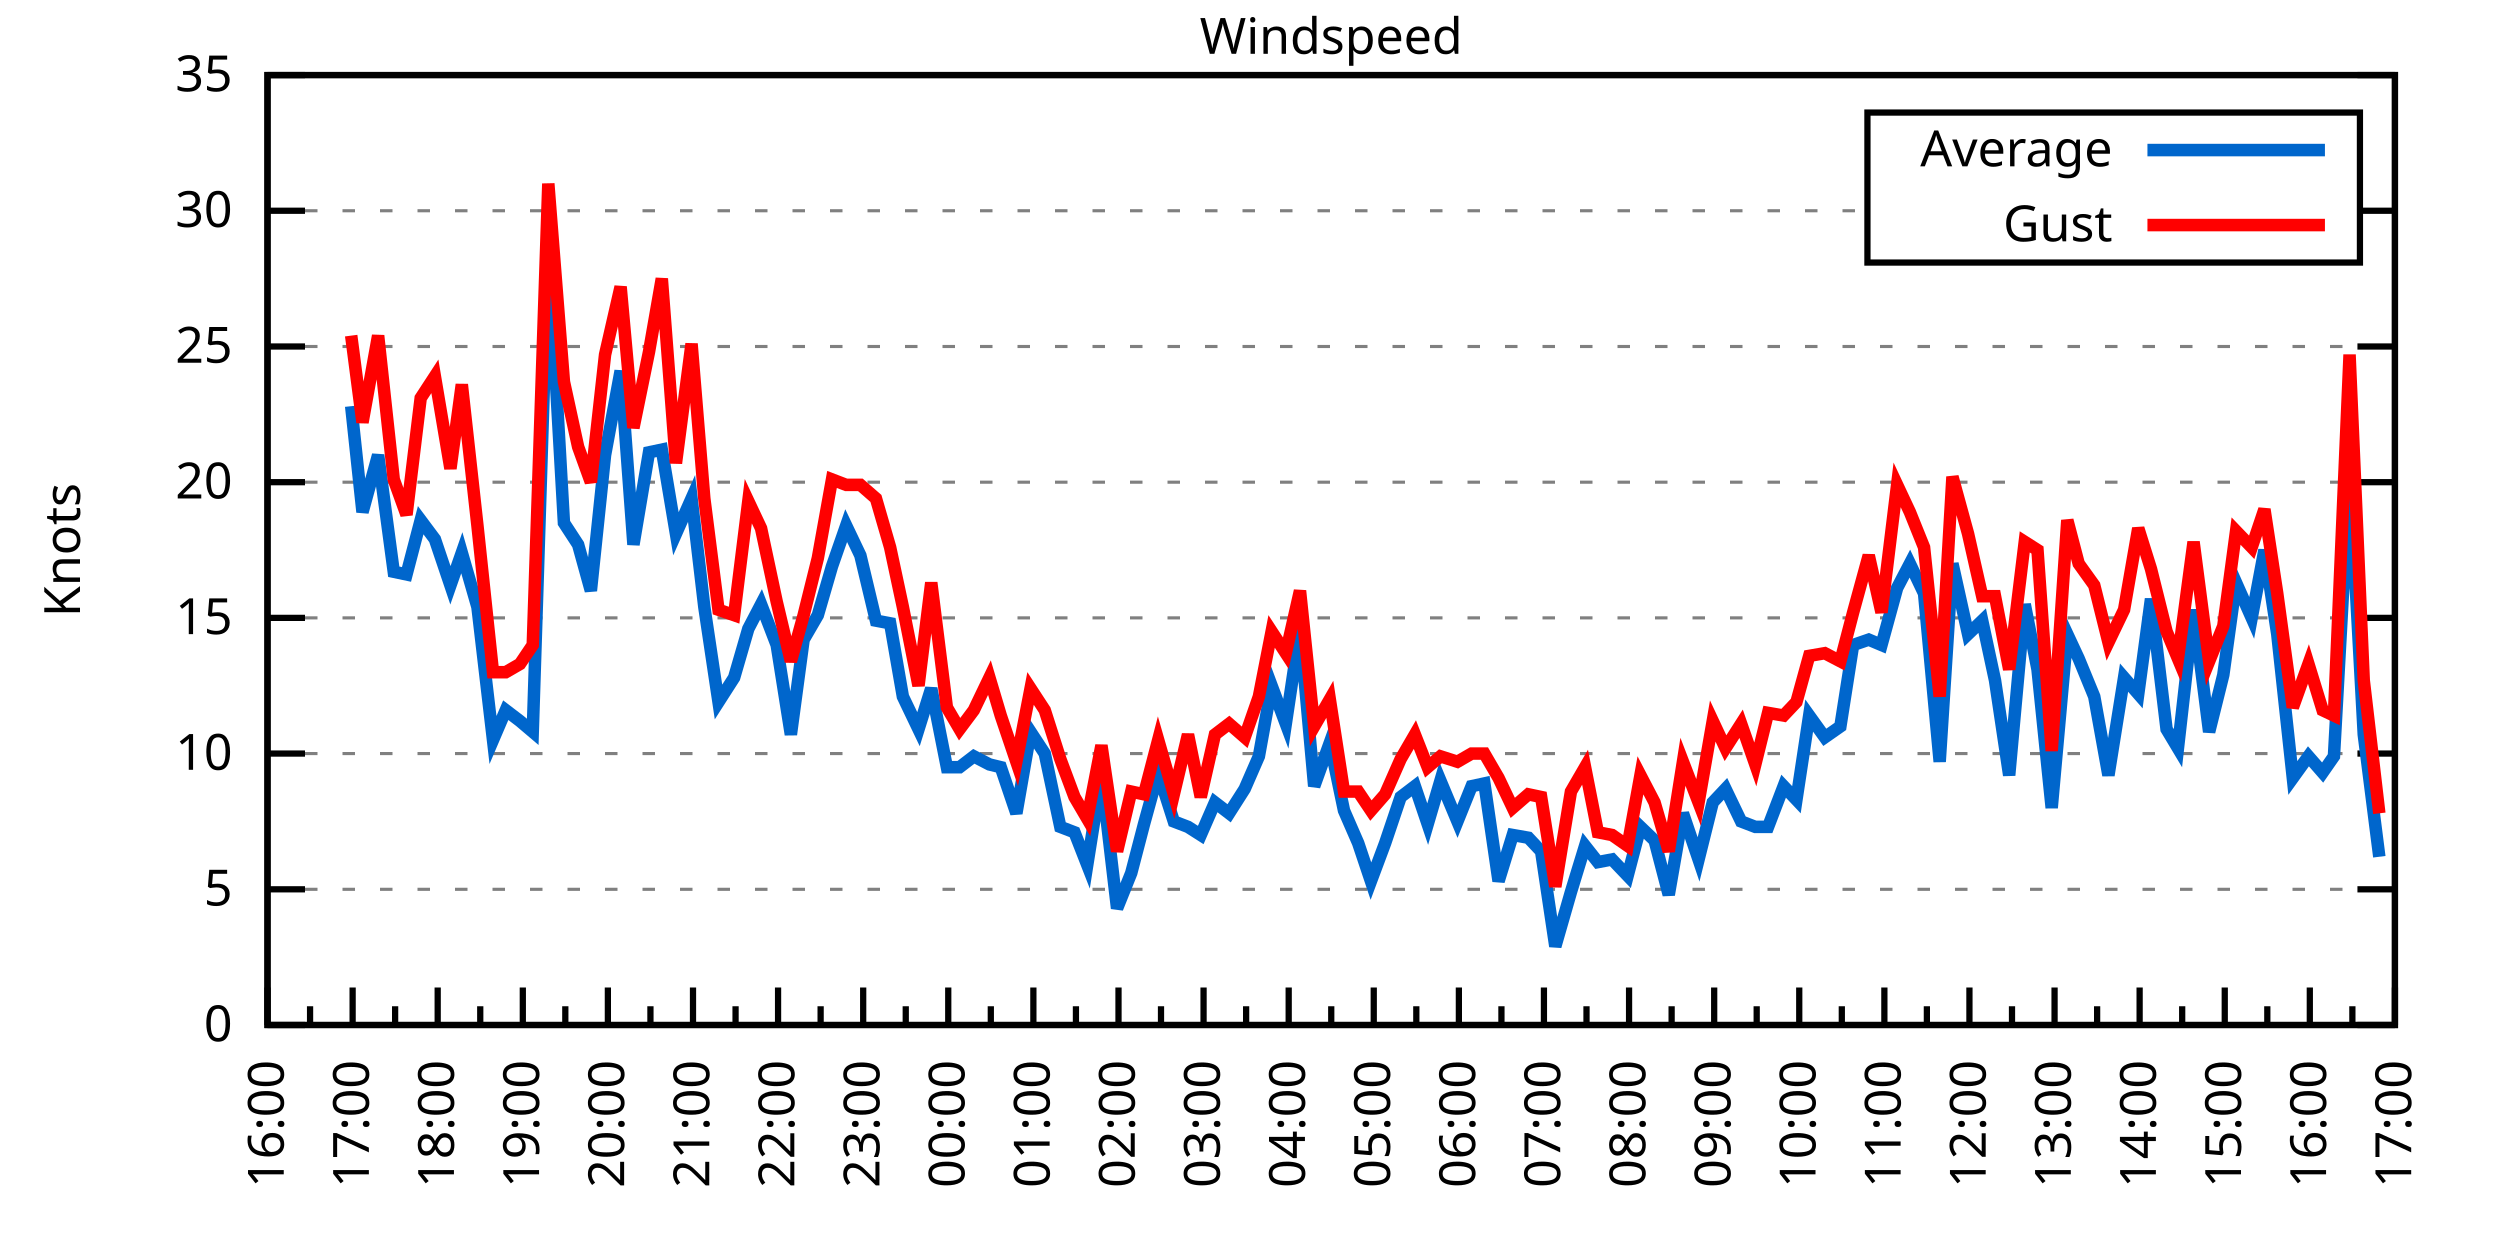
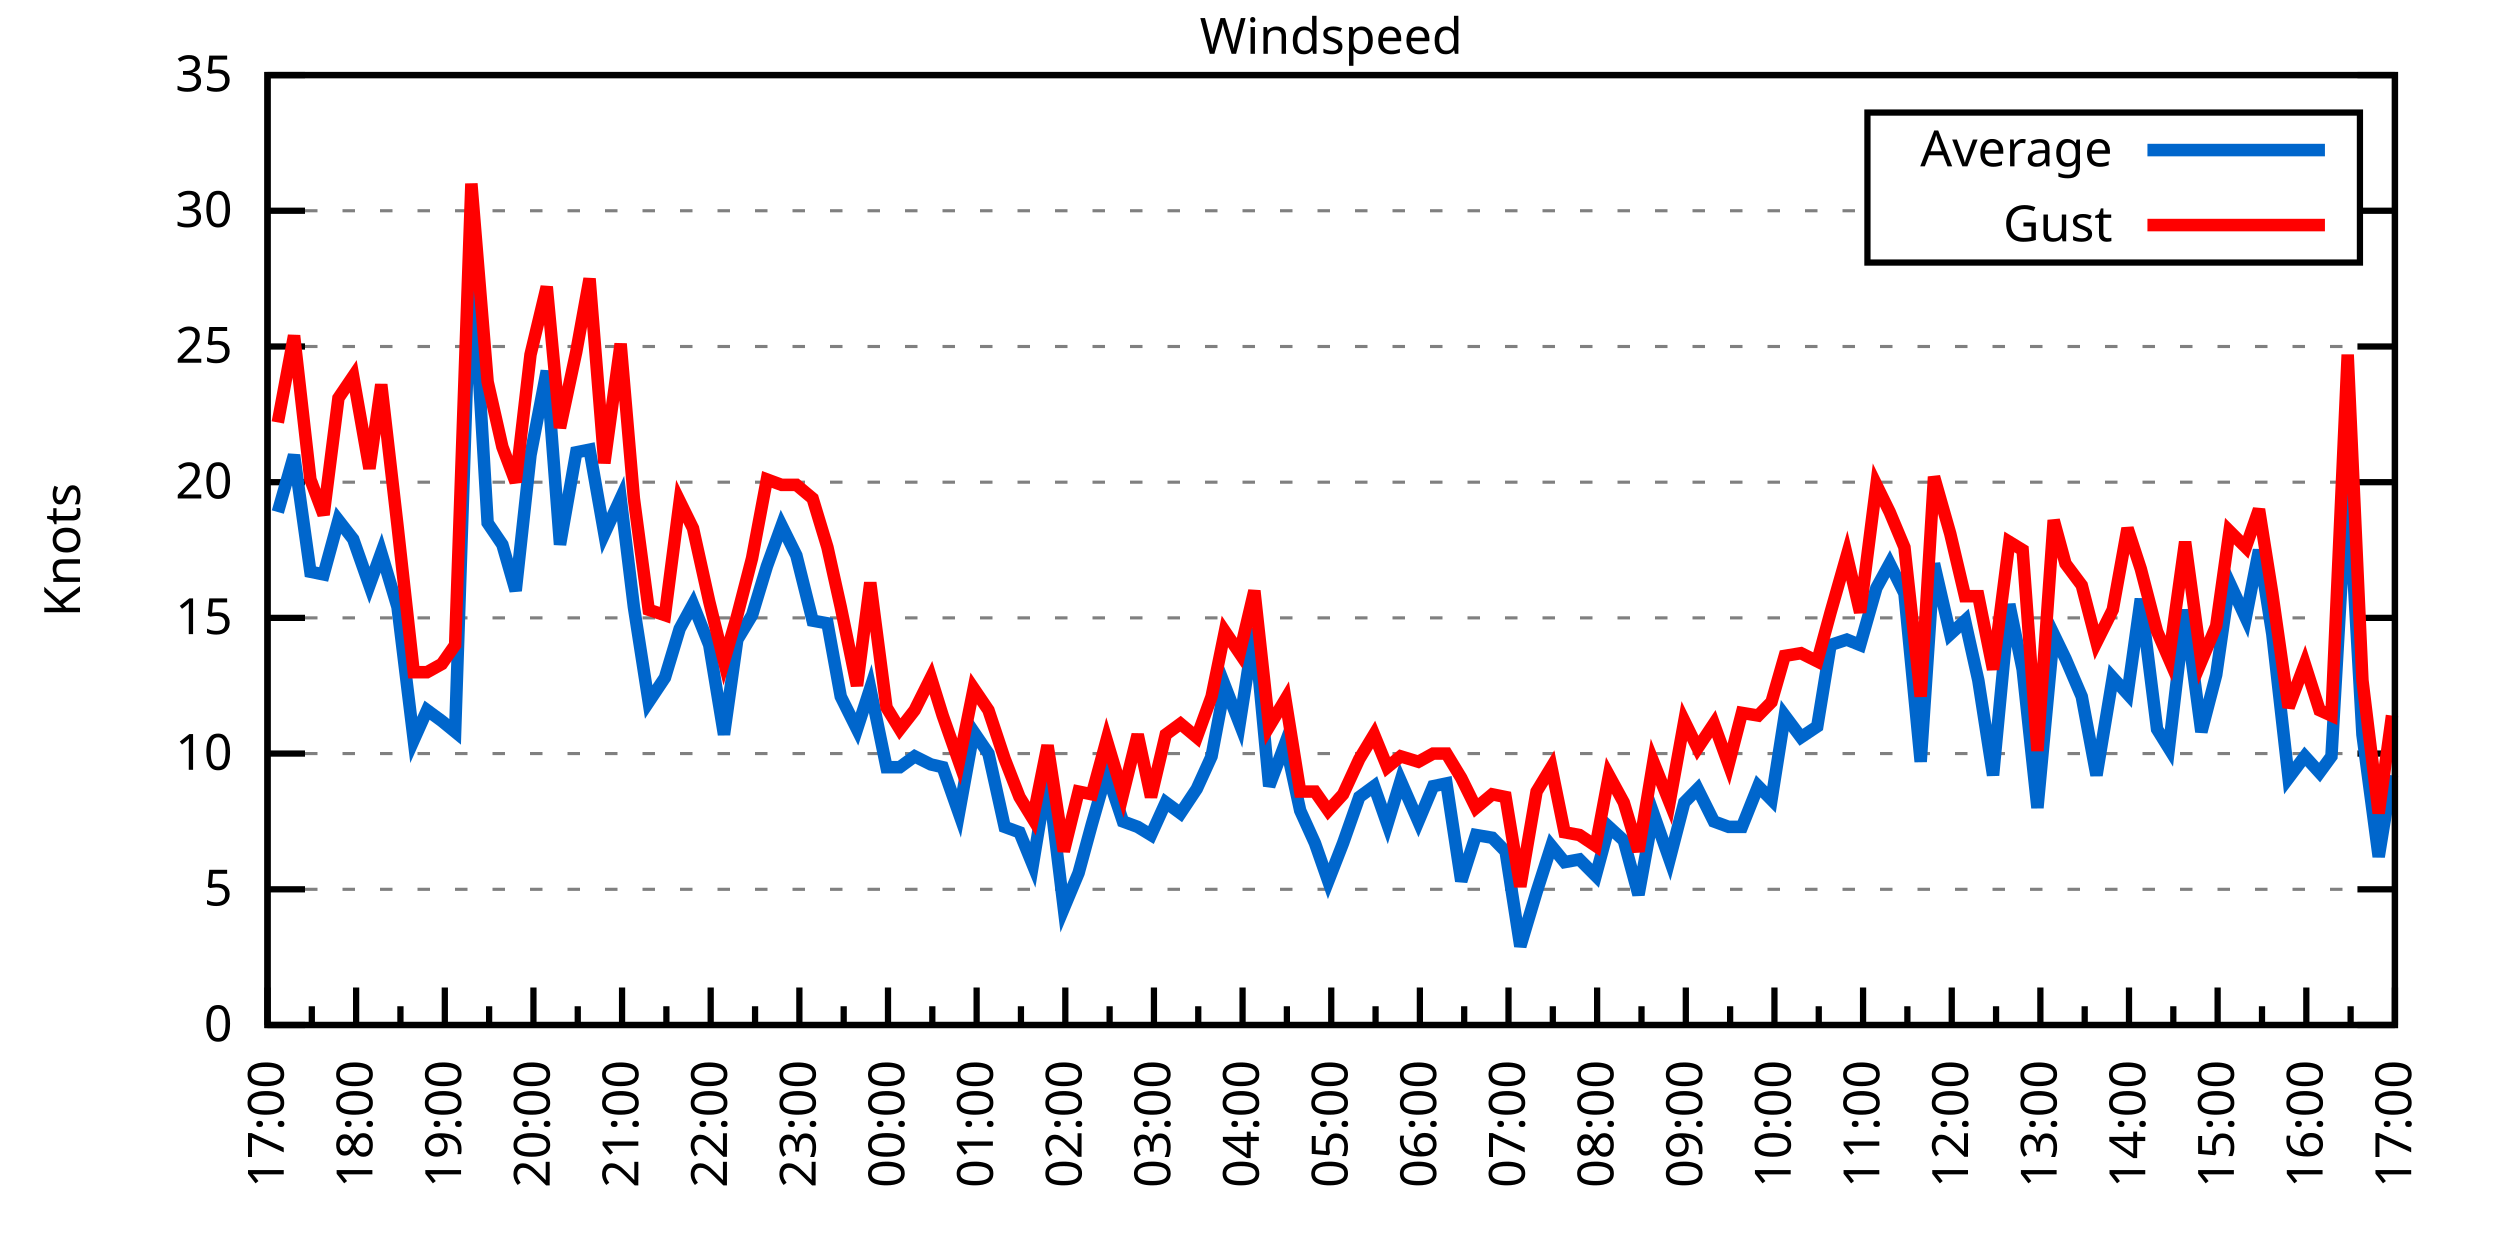
<svg xmlns="http://www.w3.org/2000/svg" xmlns:xlink="http://www.w3.org/1999/xlink" width="400" height="200" viewBox="0 0 400 200">
  <g id="gnuplot_canvas">
    <rect x="0" y="0" width="400" height="200" fill="none" />
    <defs>
      <circle id="gpDot" r="0.5" stroke-width="0.5" stroke="currentColor" />
      <path id="gpPt0" stroke-width="0.333" stroke="currentColor" d="M-1,0 h2 M0,-1 v2" />
      <path id="gpPt1" stroke-width="0.333" stroke="currentColor" d="M-1,-1 L1,1 M1,-1 L-1,1" />
      <path id="gpPt2" stroke-width="0.333" stroke="currentColor" d="M-1,0 L1,0 M0,-1 L0,1 M-1,-1 L1,1 M-1,1 L1,-1" />
      <rect id="gpPt3" stroke-width="0.333" stroke="currentColor" x="-1" y="-1" width="2" height="2" />
      <rect id="gpPt4" stroke-width="0.333" stroke="currentColor" fill="currentColor" x="-1" y="-1" width="2" height="2" />
      <circle id="gpPt5" stroke-width="0.333" stroke="currentColor" cx="0" cy="0" r="1" />
      <use xlink:href="#gpPt5" id="gpPt6" fill="currentColor" stroke="none" />
      <path id="gpPt7" stroke-width="0.333" stroke="currentColor" d="M0,-1.33 L-1.33,0.67 L1.33,0.67 z" />
      <use xlink:href="#gpPt7" id="gpPt8" fill="currentColor" stroke="none" />
      <use xlink:href="#gpPt7" id="gpPt9" stroke="currentColor" transform="rotate(180)" />
      <use xlink:href="#gpPt9" id="gpPt10" fill="currentColor" stroke="none" />
      <use xlink:href="#gpPt3" id="gpPt11" stroke="currentColor" transform="rotate(45)" />
      <use xlink:href="#gpPt11" id="gpPt12" fill="currentColor" stroke="none" />
      <path id="gpPt13" stroke-width="0.333" stroke="currentColor" d="M0,1.330 L1.265,0.411 L0.782,-1.067 L-0.782,-1.076 L-1.265,0.411 z" />
      <use xlink:href="#gpPt13" id="gpPt14" fill="currentColor" stroke="none" />
      <filter id="textbox" filterUnits="objectBoundingBox" x="0" y="0" height="1" width="1">
        <feFlood flood-color="white" flood-opacity="1" result="bgnd" />
        <feComposite in="SourceGraphic" in2="bgnd" operator="atop" />
      </filter>
      <filter id="greybox" filterUnits="objectBoundingBox" x="0" y="0" height="1" width="1">
        <feFlood flood-color="lightgrey" flood-opacity="1" result="grey" />
        <feComposite in="SourceGraphic" in2="grey" operator="atop" />
      </filter>
    </defs>
    <g fill="none" color="white" stroke="currentColor" stroke-width="1.00" stroke-linecap="butt" stroke-linejoin="miter">
</g>
    <g fill="none" color="black" stroke="currentColor" stroke-width="1.00" stroke-linecap="butt" stroke-linejoin="miter">
      <g stroke="none" shape-rendering="crispEdges">
        <polygon fill="rgb(255, 255, 255)" points="42.80,164.00 383.18,164.00 383.18,12.02 42.80,12.02 " />
      </g>
    </g>
    <g fill="none" color="black" stroke="currentColor" stroke-width="1.00" stroke-linecap="butt" stroke-linejoin="miter">
</g>
    <g fill="none" color="black" stroke="black" stroke-width="0.50" stroke-linecap="butt" stroke-linejoin="miter">
</g>
    <g fill="none" color="gray" stroke="currentColor" stroke-width="0.50" stroke-linecap="butt" stroke-linejoin="miter">
      <path stroke="gray" stroke-dasharray="2,4" class="gridline" d="M42.80,164.00 L383.19,164.00  " />
    </g>
    <g fill="none" color="gray" stroke="gray" stroke-width="1.00" stroke-linecap="butt" stroke-linejoin="miter">
</g>
    <g fill="none" color="black" stroke="currentColor" stroke-width="1.00" stroke-linecap="butt" stroke-linejoin="miter">
      <path stroke="black" d="M42.80,164.00 L48.80,164.00 M383.19,164.00 L377.19,164.00  " />
      <g transform="translate(37.20,166.60)" stroke="none" fill="black" font-family="Sans" font-size="8.00" text-anchor="end">
        <text>
          <tspan font-family="Sans"> 0</tspan>
        </text>
      </g>
    </g>
    <g fill="none" color="black" stroke="currentColor" stroke-width="1.00" stroke-linecap="butt" stroke-linejoin="miter">
</g>
    <g fill="none" color="black" stroke="black" stroke-width="0.50" stroke-linecap="butt" stroke-linejoin="miter">
</g>
    <g fill="none" color="gray" stroke="currentColor" stroke-width="0.50" stroke-linecap="butt" stroke-linejoin="miter">
      <path stroke="gray" stroke-dasharray="2,4" class="gridline" d="M42.80,142.29 L383.19,142.29  " />
    </g>
    <g fill="none" color="gray" stroke="gray" stroke-width="1.00" stroke-linecap="butt" stroke-linejoin="miter">
</g>
    <g fill="none" color="black" stroke="currentColor" stroke-width="1.00" stroke-linecap="butt" stroke-linejoin="miter">
      <path stroke="black" d="M42.80,142.29 L48.80,142.29 M383.19,142.29 L377.19,142.29  " />
      <g transform="translate(37.20,144.89)" stroke="none" fill="black" font-family="Sans" font-size="8.00" text-anchor="end">
        <text>
          <tspan font-family="Sans"> 5</tspan>
        </text>
      </g>
    </g>
    <g fill="none" color="black" stroke="currentColor" stroke-width="1.00" stroke-linecap="butt" stroke-linejoin="miter">
</g>
    <g fill="none" color="black" stroke="black" stroke-width="0.50" stroke-linecap="butt" stroke-linejoin="miter">
</g>
    <g fill="none" color="gray" stroke="currentColor" stroke-width="0.50" stroke-linecap="butt" stroke-linejoin="miter">
      <path stroke="gray" stroke-dasharray="2,4" class="gridline" d="M42.80,120.57 L383.19,120.57  " />
    </g>
    <g fill="none" color="gray" stroke="gray" stroke-width="1.00" stroke-linecap="butt" stroke-linejoin="miter">
</g>
    <g fill="none" color="black" stroke="currentColor" stroke-width="1.00" stroke-linecap="butt" stroke-linejoin="miter">
      <path stroke="black" d="M42.80,120.57 L48.80,120.57 M383.19,120.57 L377.19,120.57  " />
      <g transform="translate(37.20,123.17)" stroke="none" fill="black" font-family="Sans" font-size="8.00" text-anchor="end">
        <text>
          <tspan font-family="Sans"> 10</tspan>
        </text>
      </g>
    </g>
    <g fill="none" color="black" stroke="currentColor" stroke-width="1.00" stroke-linecap="butt" stroke-linejoin="miter">
</g>
    <g fill="none" color="black" stroke="black" stroke-width="0.50" stroke-linecap="butt" stroke-linejoin="miter">
</g>
    <g fill="none" color="gray" stroke="currentColor" stroke-width="0.50" stroke-linecap="butt" stroke-linejoin="miter">
      <path stroke="gray" stroke-dasharray="2,4" class="gridline" d="M42.80,98.86 L383.19,98.86  " />
    </g>
    <g fill="none" color="gray" stroke="gray" stroke-width="1.00" stroke-linecap="butt" stroke-linejoin="miter">
</g>
    <g fill="none" color="black" stroke="currentColor" stroke-width="1.00" stroke-linecap="butt" stroke-linejoin="miter">
      <path stroke="black" d="M42.80,98.86 L48.80,98.86 M383.19,98.86 L377.19,98.86  " />
      <g transform="translate(37.20,101.46)" stroke="none" fill="black" font-family="Sans" font-size="8.00" text-anchor="end">
        <text>
          <tspan font-family="Sans"> 15</tspan>
        </text>
      </g>
    </g>
    <g fill="none" color="black" stroke="currentColor" stroke-width="1.00" stroke-linecap="butt" stroke-linejoin="miter">
</g>
    <g fill="none" color="black" stroke="black" stroke-width="0.50" stroke-linecap="butt" stroke-linejoin="miter">
</g>
    <g fill="none" color="gray" stroke="currentColor" stroke-width="0.50" stroke-linecap="butt" stroke-linejoin="miter">
      <path stroke="gray" stroke-dasharray="2,4" class="gridline" d="M42.80,77.15 L383.19,77.15  " />
    </g>
    <g fill="none" color="gray" stroke="gray" stroke-width="1.00" stroke-linecap="butt" stroke-linejoin="miter">
</g>
    <g fill="none" color="black" stroke="currentColor" stroke-width="1.00" stroke-linecap="butt" stroke-linejoin="miter">
      <path stroke="black" d="M42.80,77.15 L48.80,77.15 M383.19,77.15 L377.19,77.15  " />
      <g transform="translate(37.20,79.75)" stroke="none" fill="black" font-family="Sans" font-size="8.00" text-anchor="end">
        <text>
          <tspan font-family="Sans"> 20</tspan>
        </text>
      </g>
    </g>
    <g fill="none" color="black" stroke="currentColor" stroke-width="1.00" stroke-linecap="butt" stroke-linejoin="miter">
</g>
    <g fill="none" color="black" stroke="black" stroke-width="0.50" stroke-linecap="butt" stroke-linejoin="miter">
</g>
    <g fill="none" color="gray" stroke="currentColor" stroke-width="0.50" stroke-linecap="butt" stroke-linejoin="miter">
      <path stroke="gray" stroke-dasharray="2,4" class="gridline" d="M42.80,55.44 L383.19,55.44  " />
    </g>
    <g fill="none" color="gray" stroke="gray" stroke-width="1.00" stroke-linecap="butt" stroke-linejoin="miter">
</g>
    <g fill="none" color="black" stroke="currentColor" stroke-width="1.00" stroke-linecap="butt" stroke-linejoin="miter">
      <path stroke="black" d="M42.80,55.44 L48.80,55.44 M383.19,55.44 L377.19,55.44  " />
      <g transform="translate(37.20,58.04)" stroke="none" fill="black" font-family="Sans" font-size="8.00" text-anchor="end">
        <text>
          <tspan font-family="Sans"> 25</tspan>
        </text>
      </g>
    </g>
    <g fill="none" color="black" stroke="currentColor" stroke-width="1.00" stroke-linecap="butt" stroke-linejoin="miter">
</g>
    <g fill="none" color="black" stroke="black" stroke-width="0.50" stroke-linecap="butt" stroke-linejoin="miter">
</g>
    <g fill="none" color="gray" stroke="currentColor" stroke-width="0.50" stroke-linecap="butt" stroke-linejoin="miter">
      <path stroke="gray" stroke-dasharray="2,4" class="gridline" d="M42.80,33.72 L298.79,33.72 M377.59,33.72 L383.19,33.72  " />
    </g>
    <g fill="none" color="gray" stroke="gray" stroke-width="1.00" stroke-linecap="butt" stroke-linejoin="miter">
</g>
    <g fill="none" color="black" stroke="currentColor" stroke-width="1.00" stroke-linecap="butt" stroke-linejoin="miter">
      <path stroke="black" d="M42.80,33.72 L48.80,33.72 M383.19,33.72 L377.19,33.72  " />
      <g transform="translate(37.20,36.32)" stroke="none" fill="black" font-family="Sans" font-size="8.00" text-anchor="end">
        <text>
          <tspan font-family="Sans"> 30</tspan>
        </text>
      </g>
    </g>
    <g fill="none" color="black" stroke="currentColor" stroke-width="1.00" stroke-linecap="butt" stroke-linejoin="miter">
</g>
    <g fill="none" color="black" stroke="black" stroke-width="0.50" stroke-linecap="butt" stroke-linejoin="miter">
</g>
    <g fill="none" color="gray" stroke="currentColor" stroke-width="0.50" stroke-linecap="butt" stroke-linejoin="miter">
      <path stroke="gray" stroke-dasharray="2,4" class="gridline" d="M42.80,12.01 L383.19,12.01  " />
    </g>
    <g fill="none" color="gray" stroke="gray" stroke-width="1.00" stroke-linecap="butt" stroke-linejoin="miter">
</g>
    <g fill="none" color="black" stroke="currentColor" stroke-width="1.00" stroke-linecap="butt" stroke-linejoin="miter">
      <path stroke="black" d="M42.80,12.01 L48.80,12.01 M383.19,12.01 L377.19,12.01  " />
      <g transform="translate(37.20,14.61)" stroke="none" fill="black" font-family="Sans" font-size="8.00" text-anchor="end">
        <text>
          <tspan font-family="Sans"> 35</tspan>
        </text>
      </g>
    </g>
    <g fill="none" color="black" stroke="currentColor" stroke-width="1.00" stroke-linecap="butt" stroke-linejoin="miter">
      <path stroke="black" d="M42.80,164.00 L42.80,158.00  " />
      <g transform="translate(45.40,169.60) rotate(270)" stroke="none" fill="black" font-family="Sans" font-size="8.00" text-anchor="end">
        <text>
+           <tspan font-family="Sans">17:00</tspan>
+         </text>
+       </g>
+     </g>
+     <g fill="none" color="black" stroke="currentColor" stroke-width="1.00" stroke-linecap="butt" stroke-linejoin="miter">
+       <path stroke="black" d="M49.89,164.00 L49.89,161.00 M56.98,164.00 L56.98,158.00  " />
+       <g transform="translate(59.58,169.60) rotate(270)" stroke="none" fill="black" font-family="Sans" font-size="8.00" text-anchor="end">
+         <text>
+           <tspan font-family="Sans">18:00</tspan>
+         </text>
+       </g>
+     </g>
+     <g fill="none" color="black" stroke="currentColor" stroke-width="1.00" stroke-linecap="butt" stroke-linejoin="miter">
+       <path stroke="black" d="M64.07,164.00 L64.07,161.00 M71.17,164.00 L71.17,158.00  " />
+       <g transform="translate(73.77,169.60) rotate(270)" stroke="none" fill="black" font-family="Sans" font-size="8.00" text-anchor="end">
+         <text>
+           <tspan font-family="Sans">19:00</tspan>
+         </text>
+       </g>
+     </g>
+     <g fill="none" color="black" stroke="currentColor" stroke-width="1.00" stroke-linecap="butt" stroke-linejoin="miter">
+       <path stroke="black" d="M78.26,164.00 L78.26,161.00 M85.35,164.00 L85.35,158.00  " />
+       <g transform="translate(87.95,169.60) rotate(270)" stroke="none" fill="black" font-family="Sans" font-size="8.00" text-anchor="end">
+         <text>
+           <tspan font-family="Sans">20:00</tspan>
+         </text>
+       </g>
+     </g>
+     <g fill="none" color="black" stroke="currentColor" stroke-width="1.00" stroke-linecap="butt" stroke-linejoin="miter">
+       <path stroke="black" d="M92.44,164.00 L92.44,161.00 M99.53,164.00 L99.53,158.00  " />
+       <g transform="translate(102.13,169.60) rotate(270)" stroke="none" fill="black" font-family="Sans" font-size="8.00" text-anchor="end">
+         <text>
+           <tspan font-family="Sans">21:00</tspan>
+         </text>
+       </g>
+     </g>
+     <g fill="none" color="black" stroke="currentColor" stroke-width="1.00" stroke-linecap="butt" stroke-linejoin="miter">
+       <path stroke="black" d="M106.62,164.00 L106.62,161.00 M113.71,164.00 L113.71,158.00  " />
+       <g transform="translate(116.31,169.60) rotate(270)" stroke="none" fill="black" font-family="Sans" font-size="8.00" text-anchor="end">
+         <text>
+           <tspan font-family="Sans">22:00</tspan>
+         </text>
+       </g>
+     </g>
+     <g fill="none" color="black" stroke="currentColor" stroke-width="1.00" stroke-linecap="butt" stroke-linejoin="miter">
+       <path stroke="black" d="M120.81,164.00 L120.81,161.00 M127.90,164.00 L127.90,158.00  " />
+       <g transform="translate(130.50,169.60) rotate(270)" stroke="none" fill="black" font-family="Sans" font-size="8.00" text-anchor="end">
+         <text>
+           <tspan font-family="Sans">23:00</tspan>
+         </text>
+       </g>
+     </g>
+     <g fill="none" color="black" stroke="currentColor" stroke-width="1.00" stroke-linecap="butt" stroke-linejoin="miter">
+       <path stroke="black" d="M134.99,164.00 L134.99,161.00 M142.08,164.00 L142.08,158.00  " />
+       <g transform="translate(144.68,169.60) rotate(270)" stroke="none" fill="black" font-family="Sans" font-size="8.00" text-anchor="end">
+         <text>
+           <tspan font-family="Sans">00:00</tspan>
+         </text>
+       </g>
+     </g>
+     <g fill="none" color="black" stroke="currentColor" stroke-width="1.00" stroke-linecap="butt" stroke-linejoin="miter">
+       <path stroke="black" d="M149.17,164.00 L149.17,161.00 M156.26,164.00 L156.26,158.00  " />
+       <g transform="translate(158.86,169.60) rotate(270)" stroke="none" fill="black" font-family="Sans" font-size="8.00" text-anchor="end">
+         <text>
+           <tspan font-family="Sans">01:00</tspan>
+         </text>
+       </g>
+     </g>
+     <g fill="none" color="black" stroke="currentColor" stroke-width="1.00" stroke-linecap="butt" stroke-linejoin="miter">
+       <path stroke="black" d="M163.35,164.00 L163.35,161.00 M170.45,164.00 L170.45,158.00  " />
+       <g transform="translate(173.05,169.60) rotate(270)" stroke="none" fill="black" font-family="Sans" font-size="8.00" text-anchor="end">
+         <text>
+           <tspan font-family="Sans">02:00</tspan>
+         </text>
+       </g>
+     </g>
+     <g fill="none" color="black" stroke="currentColor" stroke-width="1.00" stroke-linecap="butt" stroke-linejoin="miter">
+       <path stroke="black" d="M177.54,164.00 L177.54,161.00 M184.63,164.00 L184.63,158.00  " />
+       <g transform="translate(187.23,169.60) rotate(270)" stroke="none" fill="black" font-family="Sans" font-size="8.00" text-anchor="end">
+         <text>
+           <tspan font-family="Sans">03:00</tspan>
+         </text>
+       </g>
+     </g>
+     <g fill="none" color="black" stroke="currentColor" stroke-width="1.00" stroke-linecap="butt" stroke-linejoin="miter">
+       <path stroke="black" d="M191.72,164.00 L191.72,161.00 M198.81,164.00 L198.81,158.00  " />
+       <g transform="translate(201.41,169.60) rotate(270)" stroke="none" fill="black" font-family="Sans" font-size="8.00" text-anchor="end">
+         <text>
+           <tspan font-family="Sans">04:00</tspan>
+         </text>
+       </g>
+     </g>
+     <g fill="none" color="black" stroke="currentColor" stroke-width="1.00" stroke-linecap="butt" stroke-linejoin="miter">
+       <path stroke="black" d="M205.90,164.00 L205.90,161.00 M213.00,164.00 L213.00,158.00  " />
+       <g transform="translate(215.60,169.60) rotate(270)" stroke="none" fill="black" font-family="Sans" font-size="8.00" text-anchor="end">
+         <text>
+           <tspan font-family="Sans">05:00</tspan>
+         </text>
+       </g>
+     </g>
+     <g fill="none" color="black" stroke="currentColor" stroke-width="1.00" stroke-linecap="butt" stroke-linejoin="miter">
+       <path stroke="black" d="M220.09,164.00 L220.09,161.00 M227.18,164.00 L227.18,158.00  " />
+       <g transform="translate(229.78,169.60) rotate(270)" stroke="none" fill="black" font-family="Sans" font-size="8.00" text-anchor="end">
+         <text>
+           <tspan font-family="Sans">06:00</tspan>
+         </text>
+       </g>
+     </g>
+     <g fill="none" color="black" stroke="currentColor" stroke-width="1.00" stroke-linecap="butt" stroke-linejoin="miter">
+       <path stroke="black" d="M234.27,164.00 L234.27,161.00 M241.36,164.00 L241.36,158.00  " />
+       <g transform="translate(243.96,169.60) rotate(270)" stroke="none" fill="black" font-family="Sans" font-size="8.00" text-anchor="end">
+         <text>
+           <tspan font-family="Sans">07:00</tspan>
+         </text>
+       </g>
+     </g>
+     <g fill="none" color="black" stroke="currentColor" stroke-width="1.00" stroke-linecap="butt" stroke-linejoin="miter">
+       <path stroke="black" d="M248.45,164.00 L248.45,161.00 M255.54,164.00 L255.54,158.00  " />
+       <g transform="translate(258.14,169.60) rotate(270)" stroke="none" fill="black" font-family="Sans" font-size="8.00" text-anchor="end">
+         <text>
+           <tspan font-family="Sans">08:00</tspan>
+         </text>
+       </g>
+     </g>
+     <g fill="none" color="black" stroke="currentColor" stroke-width="1.00" stroke-linecap="butt" stroke-linejoin="miter">
+       <path stroke="black" d="M262.64,164.00 L262.64,161.00 M269.73,164.00 L269.73,158.00  " />
+       <g transform="translate(272.33,169.60) rotate(270)" stroke="none" fill="black" font-family="Sans" font-size="8.00" text-anchor="end">
+         <text>
+           <tspan font-family="Sans">09:00</tspan>
+         </text>
+       </g>
+     </g>
+     <g fill="none" color="black" stroke="currentColor" stroke-width="1.00" stroke-linecap="butt" stroke-linejoin="miter">
+       <path stroke="black" d="M276.82,164.00 L276.82,161.00 M283.91,164.00 L283.91,158.00  " />
+       <g transform="translate(286.51,169.60) rotate(270)" stroke="none" fill="black" font-family="Sans" font-size="8.00" text-anchor="end">
+         <text>
+           <tspan font-family="Sans">10:00</tspan>
+         </text>
+       </g>
+     </g>
+     <g fill="none" color="black" stroke="currentColor" stroke-width="1.00" stroke-linecap="butt" stroke-linejoin="miter">
+       <path stroke="black" d="M291.00,164.00 L291.00,161.00 M298.09,164.00 L298.09,158.00  " />
+       <g transform="translate(300.69,169.60) rotate(270)" stroke="none" fill="black" font-family="Sans" font-size="8.00" text-anchor="end">
+         <text>
+           <tspan font-family="Sans">11:00</tspan>
+         </text>
+       </g>
+     </g>
+     <g fill="none" color="black" stroke="currentColor" stroke-width="1.00" stroke-linecap="butt" stroke-linejoin="miter">
+       <path stroke="black" d="M305.18,164.00 L305.18,161.00 M312.28,164.00 L312.28,158.00  " />
+       <g transform="translate(314.88,169.60) rotate(270)" stroke="none" fill="black" font-family="Sans" font-size="8.00" text-anchor="end">
+         <text>
+           <tspan font-family="Sans">12:00</tspan>
+         </text>
+       </g>
+     </g>
+     <g fill="none" color="black" stroke="currentColor" stroke-width="1.00" stroke-linecap="butt" stroke-linejoin="miter">
+       <path stroke="black" d="M319.37,164.00 L319.37,161.00 M326.46,164.00 L326.46,158.00  " />
+       <g transform="translate(329.06,169.60) rotate(270)" stroke="none" fill="black" font-family="Sans" font-size="8.00" text-anchor="end">
+         <text>
+           <tspan font-family="Sans">13:00</tspan>
+         </text>
+       </g>
+     </g>
+     <g fill="none" color="black" stroke="currentColor" stroke-width="1.00" stroke-linecap="butt" stroke-linejoin="miter">
+       <path stroke="black" d="M333.55,164.00 L333.55,161.00 M340.64,164.00 L340.64,158.00  " />
+       <g transform="translate(343.24,169.60) rotate(270)" stroke="none" fill="black" font-family="Sans" font-size="8.00" text-anchor="end">
+         <text>
+           <tspan font-family="Sans">14:00</tspan>
+         </text>
+       </g>
+     </g>
+     <g fill="none" color="black" stroke="currentColor" stroke-width="1.00" stroke-linecap="butt" stroke-linejoin="miter">
+       <path stroke="black" d="M347.73,164.00 L347.73,161.00 M354.82,164.00 L354.82,158.00  " />
+       <g transform="translate(357.42,169.60) rotate(270)" stroke="none" fill="black" font-family="Sans" font-size="8.00" text-anchor="end">
+         <text>
+           <tspan font-family="Sans">15:00</tspan>
+         </text>
+       </g>
+     </g>
+     <g fill="none" color="black" stroke="currentColor" stroke-width="1.00" stroke-linecap="butt" stroke-linejoin="miter">
+       <path stroke="black" d="M361.92,164.00 L361.92,161.00 M369.01,164.00 L369.01,158.00  " />
+       <g transform="translate(371.61,169.60) rotate(270)" stroke="none" fill="black" font-family="Sans" font-size="8.00" text-anchor="end">
+         <text>
          <tspan font-family="Sans">16:00</tspan>
        </text>
      </g>
    </g>
    <g fill="none" color="black" stroke="currentColor" stroke-width="1.00" stroke-linecap="butt" stroke-linejoin="miter">
-       <path stroke="black" d="M49.61,164.00 L49.61,161.00 M56.42,164.00 L56.42,158.00  " />
-       <g transform="translate(59.02,169.60) rotate(270)" stroke="none" fill="black" font-family="Sans" font-size="8.00" text-anchor="end">
-         <text>
-           <tspan font-family="Sans">17:00</tspan>
-         </text>
-       </g>
-     </g>
-     <g fill="none" color="black" stroke="currentColor" stroke-width="1.00" stroke-linecap="butt" stroke-linejoin="miter">
-       <path stroke="black" d="M63.22,164.00 L63.22,161.00 M70.03,164.00 L70.03,158.00  " />
-       <g transform="translate(72.63,169.60) rotate(270)" stroke="none" fill="black" font-family="Sans" font-size="8.00" text-anchor="end">
-         <text>
-           <tspan font-family="Sans">18:00</tspan>
-         </text>
-       </g>
-     </g>
-     <g fill="none" color="black" stroke="currentColor" stroke-width="1.00" stroke-linecap="butt" stroke-linejoin="miter">
-       <path stroke="black" d="M76.84,164.00 L76.84,161.00 M83.65,164.00 L83.65,158.00  " />
-       <g transform="translate(86.25,169.60) rotate(270)" stroke="none" fill="black" font-family="Sans" font-size="8.00" text-anchor="end">
-         <text>
-           <tspan font-family="Sans">19:00</tspan>
-         </text>
-       </g>
-     </g>
-     <g fill="none" color="black" stroke="currentColor" stroke-width="1.00" stroke-linecap="butt" stroke-linejoin="miter">
-       <path stroke="black" d="M90.45,164.00 L90.45,161.00 M97.26,164.00 L97.26,158.00  " />
-       <g transform="translate(99.86,169.60) rotate(270)" stroke="none" fill="black" font-family="Sans" font-size="8.00" text-anchor="end">
-         <text>
-           <tspan font-family="Sans">20:00</tspan>
-         </text>
-       </g>
-     </g>
-     <g fill="none" color="black" stroke="currentColor" stroke-width="1.00" stroke-linecap="butt" stroke-linejoin="miter">
-       <path stroke="black" d="M104.07,164.00 L104.07,161.00 M110.88,164.00 L110.88,158.00  " />
-       <g transform="translate(113.48,169.60) rotate(270)" stroke="none" fill="black" font-family="Sans" font-size="8.00" text-anchor="end">
-         <text>
-           <tspan font-family="Sans">21:00</tspan>
-         </text>
-       </g>
-     </g>
-     <g fill="none" color="black" stroke="currentColor" stroke-width="1.00" stroke-linecap="butt" stroke-linejoin="miter">
-       <path stroke="black" d="M117.69,164.00 L117.69,161.00 M124.49,164.00 L124.49,158.00  " />
-       <g transform="translate(127.09,169.60) rotate(270)" stroke="none" fill="black" font-family="Sans" font-size="8.00" text-anchor="end">
-         <text>
-           <tspan font-family="Sans">22:00</tspan>
-         </text>
-       </g>
-     </g>
-     <g fill="none" color="black" stroke="currentColor" stroke-width="1.00" stroke-linecap="butt" stroke-linejoin="miter">
-       <path stroke="black" d="M131.30,164.00 L131.30,161.00 M138.11,164.00 L138.11,158.00  " />
-       <g transform="translate(140.71,169.60) rotate(270)" stroke="none" fill="black" font-family="Sans" font-size="8.00" text-anchor="end">
-         <text>
-           <tspan font-family="Sans">23:00</tspan>
-         </text>
-       </g>
-     </g>
-     <g fill="none" color="black" stroke="currentColor" stroke-width="1.00" stroke-linecap="butt" stroke-linejoin="miter">
-       <path stroke="black" d="M144.92,164.00 L144.92,161.00 M151.72,164.00 L151.72,158.00  " />
-       <g transform="translate(154.32,169.60) rotate(270)" stroke="none" fill="black" font-family="Sans" font-size="8.00" text-anchor="end">
-         <text>
-           <tspan font-family="Sans">00:00</tspan>
-         </text>
-       </g>
-     </g>
-     <g fill="none" color="black" stroke="currentColor" stroke-width="1.00" stroke-linecap="butt" stroke-linejoin="miter">
-       <path stroke="black" d="M158.53,164.00 L158.53,161.00 M165.34,164.00 L165.34,158.00  " />
-       <g transform="translate(167.94,169.60) rotate(270)" stroke="none" fill="black" font-family="Sans" font-size="8.00" text-anchor="end">
-         <text>
-           <tspan font-family="Sans">01:00</tspan>
-         </text>
-       </g>
-     </g>
-     <g fill="none" color="black" stroke="currentColor" stroke-width="1.00" stroke-linecap="butt" stroke-linejoin="miter">
-       <path stroke="black" d="M172.15,164.00 L172.15,161.00 M178.96,164.00 L178.96,158.00  " />
-       <g transform="translate(181.56,169.60) rotate(270)" stroke="none" fill="black" font-family="Sans" font-size="8.00" text-anchor="end">
-         <text>
-           <tspan font-family="Sans">02:00</tspan>
-         </text>
-       </g>
-     </g>
-     <g fill="none" color="black" stroke="currentColor" stroke-width="1.00" stroke-linecap="butt" stroke-linejoin="miter">
-       <path stroke="black" d="M185.76,164.00 L185.76,161.00 M192.57,164.00 L192.57,158.00  " />
-       <g transform="translate(195.17,169.60) rotate(270)" stroke="none" fill="black" font-family="Sans" font-size="8.00" text-anchor="end">
-         <text>
-           <tspan font-family="Sans">03:00</tspan>
-         </text>
-       </g>
-     </g>
-     <g fill="none" color="black" stroke="currentColor" stroke-width="1.00" stroke-linecap="butt" stroke-linejoin="miter">
-       <path stroke="black" d="M199.38,164.00 L199.38,161.00 M206.19,164.00 L206.19,158.00  " />
-       <g transform="translate(208.79,169.60) rotate(270)" stroke="none" fill="black" font-family="Sans" font-size="8.00" text-anchor="end">
-         <text>
-           <tspan font-family="Sans">04:00</tspan>
-         </text>
-       </g>
-     </g>
-     <g fill="none" color="black" stroke="currentColor" stroke-width="1.00" stroke-linecap="butt" stroke-linejoin="miter">
-       <path stroke="black" d="M213.00,164.00 L213.00,161.00 M219.80,164.00 L219.80,158.00  " />
-       <g transform="translate(222.40,169.60) rotate(270)" stroke="none" fill="black" font-family="Sans" font-size="8.00" text-anchor="end">
-         <text>
-           <tspan font-family="Sans">05:00</tspan>
-         </text>
-       </g>
-     </g>
-     <g fill="none" color="black" stroke="currentColor" stroke-width="1.00" stroke-linecap="butt" stroke-linejoin="miter">
-       <path stroke="black" d="M226.61,164.00 L226.61,161.00 M233.42,164.00 L233.42,158.00  " />
-       <g transform="translate(236.02,169.60) rotate(270)" stroke="none" fill="black" font-family="Sans" font-size="8.00" text-anchor="end">
-         <text>
-           <tspan font-family="Sans">06:00</tspan>
-         </text>
-       </g>
-     </g>
-     <g fill="none" color="black" stroke="currentColor" stroke-width="1.00" stroke-linecap="butt" stroke-linejoin="miter">
-       <path stroke="black" d="M240.23,164.00 L240.23,161.00 M247.03,164.00 L247.03,158.00  " />
-       <g transform="translate(249.63,169.60) rotate(270)" stroke="none" fill="black" font-family="Sans" font-size="8.00" text-anchor="end">
-         <text>
-           <tspan font-family="Sans">07:00</tspan>
-         </text>
-       </g>
-     </g>
-     <g fill="none" color="black" stroke="currentColor" stroke-width="1.00" stroke-linecap="butt" stroke-linejoin="miter">
-       <path stroke="black" d="M253.84,164.00 L253.84,161.00 M260.65,164.00 L260.65,158.00  " />
-       <g transform="translate(263.25,169.60) rotate(270)" stroke="none" fill="black" font-family="Sans" font-size="8.00" text-anchor="end">
-         <text>
-           <tspan font-family="Sans">08:00</tspan>
-         </text>
-       </g>
-     </g>
-     <g fill="none" color="black" stroke="currentColor" stroke-width="1.00" stroke-linecap="butt" stroke-linejoin="miter">
-       <path stroke="black" d="M267.46,164.00 L267.46,161.00 M274.27,164.00 L274.27,158.00  " />
-       <g transform="translate(276.87,169.60) rotate(270)" stroke="none" fill="black" font-family="Sans" font-size="8.00" text-anchor="end">
-         <text>
-           <tspan font-family="Sans">09:00</tspan>
-         </text>
-       </g>
-     </g>
-     <g fill="none" color="black" stroke="currentColor" stroke-width="1.00" stroke-linecap="butt" stroke-linejoin="miter">
-       <path stroke="black" d="M281.07,164.00 L281.07,161.00 M287.88,164.00 L287.88,158.00  " />
-       <g transform="translate(290.48,169.60) rotate(270)" stroke="none" fill="black" font-family="Sans" font-size="8.00" text-anchor="end">
-         <text>
-           <tspan font-family="Sans">10:00</tspan>
-         </text>
-       </g>
-     </g>
-     <g fill="none" color="black" stroke="currentColor" stroke-width="1.00" stroke-linecap="butt" stroke-linejoin="miter">
-       <path stroke="black" d="M294.69,164.00 L294.69,161.00 M301.50,164.00 L301.50,158.00  " />
-       <g transform="translate(304.10,169.60) rotate(270)" stroke="none" fill="black" font-family="Sans" font-size="8.00" text-anchor="end">
-         <text>
-           <tspan font-family="Sans">11:00</tspan>
-         </text>
-       </g>
-     </g>
-     <g fill="none" color="black" stroke="currentColor" stroke-width="1.00" stroke-linecap="butt" stroke-linejoin="miter">
-       <path stroke="black" d="M308.30,164.00 L308.30,161.00 M315.11,164.00 L315.11,158.00  " />
-       <g transform="translate(317.71,169.60) rotate(270)" stroke="none" fill="black" font-family="Sans" font-size="8.00" text-anchor="end">
-         <text>
-           <tspan font-family="Sans">12:00</tspan>
-         </text>
-       </g>
-     </g>
-     <g fill="none" color="black" stroke="currentColor" stroke-width="1.00" stroke-linecap="butt" stroke-linejoin="miter">
-       <path stroke="black" d="M321.92,164.00 L321.92,161.00 M328.73,164.00 L328.73,158.00  " />
-       <g transform="translate(331.33,169.60) rotate(270)" stroke="none" fill="black" font-family="Sans" font-size="8.00" text-anchor="end">
-         <text>
-           <tspan font-family="Sans">13:00</tspan>
-         </text>
-       </g>
-     </g>
-     <g fill="none" color="black" stroke="currentColor" stroke-width="1.00" stroke-linecap="butt" stroke-linejoin="miter">
-       <path stroke="black" d="M335.54,164.00 L335.54,161.00 M342.34,164.00 L342.34,158.00  " />
-       <g transform="translate(344.94,169.60) rotate(270)" stroke="none" fill="black" font-family="Sans" font-size="8.00" text-anchor="end">
-         <text>
-           <tspan font-family="Sans">14:00</tspan>
-         </text>
-       </g>
-     </g>
-     <g fill="none" color="black" stroke="currentColor" stroke-width="1.00" stroke-linecap="butt" stroke-linejoin="miter">
-       <path stroke="black" d="M349.15,164.00 L349.15,161.00 M355.96,164.00 L355.96,158.00  " />
-       <g transform="translate(358.56,169.60) rotate(270)" stroke="none" fill="black" font-family="Sans" font-size="8.00" text-anchor="end">
-         <text>
-           <tspan font-family="Sans">15:00</tspan>
-         </text>
-       </g>
-     </g>
-     <g fill="none" color="black" stroke="currentColor" stroke-width="1.00" stroke-linecap="butt" stroke-linejoin="miter">
-       <path stroke="black" d="M362.77,164.00 L362.77,161.00 M369.57,164.00 L369.57,158.00  " />
-       <g transform="translate(372.17,169.60) rotate(270)" stroke="none" fill="black" font-family="Sans" font-size="8.00" text-anchor="end">
-         <text>
-           <tspan font-family="Sans">16:00</tspan>
-         </text>
-       </g>
-     </g>
-     <g fill="none" color="black" stroke="currentColor" stroke-width="1.00" stroke-linecap="butt" stroke-linejoin="miter">
-       <path stroke="black" d="M376.38,164.00 L376.38,161.00 M383.19,164.00 L383.19,158.00  " />
+       <path stroke="black" d="M376.10,164.00 L376.10,161.00 M383.19,164.00 L383.19,158.00  " />
      <g transform="translate(385.79,169.60) rotate(270)" stroke="none" fill="black" font-family="Sans" font-size="8.00" text-anchor="end">
        <text>
          <tspan font-family="Sans">17:00</tspan>
        </text>
      </g>
    </g>
    <g fill="none" color="black" stroke="currentColor" stroke-width="1.00" stroke-linecap="butt" stroke-linejoin="miter">
</g>
    <g fill="none" color="black" stroke="currentColor" stroke-width="1.00" stroke-linecap="butt" stroke-linejoin="miter">
      <path stroke="black" d="M42.80,12.01 L42.80,164.00 L383.19,164.00 L383.19,12.01 L42.80,12.01 Z  " />
    </g>
    <g fill="none" color="black" stroke="currentColor" stroke-width="1.00" stroke-linecap="butt" stroke-linejoin="miter">
      <g transform="translate(12.80,88.01) rotate(270)" stroke="none" fill="black" font-family="Sans" font-size="8.00" text-anchor="middle">
        <text>
          <tspan font-family="Sans">Knots</tspan>
        </text>
      </g>
    </g>
    <g fill="none" color="black" stroke="currentColor" stroke-width="1.00" stroke-linecap="butt" stroke-linejoin="miter">
</g>
    <g fill="none" color="black" stroke="currentColor" stroke-width="1.00" stroke-linecap="butt" stroke-linejoin="miter">
      <path stroke="black" d="M298.79,42.01 L298.79,18.01 L377.59,18.01 L377.59,42.01 L298.79,42.01 Z  " />
    </g>
    <g id="Windspeed_plot_1">
      <g fill="none" color="white" stroke="black" stroke-width="2.00" stroke-linecap="butt" stroke-linejoin="miter">
</g>
      <g fill="none" color="black" stroke="currentColor" stroke-width="2.00" stroke-linecap="butt" stroke-linejoin="miter">
        <g transform="translate(337.99,26.61)" stroke="none" fill="black" font-family="Sans" font-size="8.00" text-anchor="end">
          <text>
            <tspan font-family="Sans">Average</tspan>
          </text>
        </g>
      </g>
      <g fill="none" color="black" stroke="currentColor" stroke-width="2.00" stroke-linecap="butt" stroke-linejoin="miter">
-         <path stroke="rgb(  0, 102, 204)" d="M343.59,24.01 L371.99,24.01 M56.19,64.99 L58.00,81.93 L60.50,72.81 L63.00,91.48 L65.04,91.91 L67.31,83.23   L69.58,86.27 L72.07,93.65 L73.89,88.44 L76.39,97.12 L78.88,118.40 L80.92,113.63 L83.19,115.36 L85.24,117.10   L87.73,39.80 L90.23,83.66 L92.50,87.14 L94.54,94.52 L96.81,72.81 L99.30,59.34 L101.35,87.14 L103.84,72.37   L105.89,71.94 L108.15,85.40 L110.65,79.75 L112.69,97.12 L114.96,112.32 L117.46,108.42 L119.73,100.60 L121.77,96.69   L124.27,103.20 L126.54,117.53 L128.58,102.34 L130.85,98.43 L133.12,90.61 L135.39,84.10 L137.66,88.87 L140.15,99.30   L142.42,99.73 L144.46,111.45 L146.96,116.67 L149.00,110.15 L151.50,122.75 L153.54,122.75 L155.81,121.01 L158.31,122.31   L160.12,122.75 L162.62,130.13 L164.89,117.10 L167.16,120.57 L169.65,132.30 L171.92,133.17 L173.96,138.38 L176.23,124.05   L178.73,145.33 L181.00,139.68 L183.04,131.86 L185.31,123.61 L187.81,131.43 L190.08,132.30 L192.12,133.60 L194.39,128.39   L196.66,130.13 L199.15,126.22 L201.42,121.01 L203.46,109.72 L205.73,115.80 L208.00,100.60 L210.27,125.79 L212.77,118.84   L215.04,129.69 L217.31,134.90 L219.35,140.98 L221.62,134.90 L224.11,127.52 L226.38,125.79 L228.43,131.86 L230.47,124.92   L233.19,131.43 L235.46,125.79 L237.50,125.35 L239.77,140.98 L242.04,133.60 L244.54,134.04 L246.58,136.21 L248.85,151.41   L251.35,142.72 L253.61,135.34 L255.66,137.94 L257.93,137.51 L260.42,140.12 L262.47,132.30 L264.73,134.47 L267.00,143.16   L269.27,130.13 L271.77,137.51 L274.04,128.39 L276.08,126.22 L278.58,131.43 L280.85,132.30 L282.89,132.30 L285.38,125.79   L287.43,127.96 L289.47,114.49 L291.97,117.97 L294.46,116.23 L296.50,103.20 L299.00,102.34 L301.04,103.20 L303.54,94.08   L305.58,90.18 L307.85,94.95 L310.35,121.88 L312.39,90.18 L314.89,101.47 L317.15,99.30 L319.20,108.85 L321.47,124.05   L323.96,96.69 L326.00,107.11 L328.27,129.26 L330.77,101.47 L332.59,105.38 L335.08,111.45 L337.35,124.05 L339.85,108.42   L342.12,111.02 L344.16,95.82 L346.65,116.67 L348.47,119.71 L350.97,97.56 L353.46,117.10 L355.73,107.98 L357.77,93.22   L360.27,98.86 L362.31,88.00 L364.36,101.47 L366.85,124.48 L369.35,121.01 L371.62,123.61 L373.43,121.01 L375.93,75.85   L378.20,117.53 L380.69,137.08  " />
+         <path stroke="rgb(  0, 102, 204)" d="M343.59,24.01 L371.99,24.01 M44.45,81.93 L47.05,72.81 L49.66,91.48 L51.78,91.91 L54.15,83.23 L56.51,86.27   L59.11,93.65 L61.00,88.44 L63.60,97.12 L66.20,118.40 L68.33,113.63 L70.69,115.36 L72.82,117.10 L75.42,39.80   L78.02,83.66 L80.38,87.14 L82.51,94.52 L84.88,72.81 L87.48,59.34 L89.60,87.14 L92.20,72.37 L94.33,71.94   L96.70,85.40 L99.30,79.75 L101.42,97.12 L103.79,112.32 L106.39,108.42 L108.75,100.60 L110.88,96.69 L113.48,103.20   L115.84,117.53 L117.97,102.34 L120.33,98.43 L122.70,90.61 L125.06,84.10 L127.42,88.87 L130.02,99.30 L132.39,99.73   L134.52,111.45 L137.12,116.67 L139.24,110.15 L141.84,122.75 L143.97,122.75 L146.34,121.01 L148.94,122.31 L150.83,122.75   L153.43,130.13 L155.79,117.10 L158.15,120.57 L160.75,132.30 L163.12,133.17 L165.25,138.38 L167.61,124.05 L170.21,145.33   L172.57,139.68 L174.70,131.86 L177.06,123.61 L179.67,131.43 L182.03,132.30 L184.16,133.60 L186.52,128.39 L188.88,130.13   L191.48,126.22 L193.85,121.01 L195.98,109.72 L198.34,115.80 L200.70,100.60 L203.07,125.79 L205.67,118.84 L208.03,129.69   L210.39,134.90 L212.52,140.98 L214.89,134.90 L217.49,127.52 L219.85,125.79 L221.98,131.86 L224.10,124.92 L226.94,131.43   L229.31,125.79 L231.43,125.35 L233.80,140.98 L236.16,133.60 L238.76,134.04 L240.89,136.21 L243.25,151.41 L245.85,142.72   L248.22,135.34 L250.34,137.94 L252.71,137.51 L255.31,140.12 L257.43,132.30 L259.80,134.47 L262.16,143.16 L264.53,130.13   L267.13,137.51 L269.49,128.39 L271.62,126.22 L274.22,131.43 L276.58,132.30 L278.71,132.30 L281.31,125.79 L283.44,127.96   L285.56,114.49 L288.16,117.97 L290.76,116.23 L292.89,103.20 L295.49,102.34 L297.62,103.20 L300.22,94.08 L302.35,90.18   L304.71,94.95 L307.31,121.88 L309.44,90.18 L312.04,101.47 L314.40,99.30 L316.53,108.85 L318.89,124.05 L321.49,96.69   L323.62,107.11 L325.99,129.26 L328.59,101.47 L330.48,105.38 L333.08,111.45 L335.44,124.05 L338.04,108.42 L340.40,111.02   L342.53,95.82 L345.13,116.67 L347.02,119.71 L349.62,97.56 L352.22,117.10 L354.59,107.98 L356.72,93.22 L359.32,98.86   L361.44,88.00 L363.57,101.47 L366.17,124.48 L368.77,121.01 L371.13,123.61 L373.03,121.01 L375.63,75.85 L377.99,117.53   L380.59,137.08 L382.72,124.05  " />
      </g>
    </g>
    <g id="Windspeed_plot_2">
      <g fill="none" color="black" stroke="currentColor" stroke-width="2.00" stroke-linecap="butt" stroke-linejoin="miter">
        <g transform="translate(337.99,38.61)" stroke="none" fill="black" font-family="Sans" font-size="8.00" text-anchor="end">
          <text>
            <tspan font-family="Sans">Gust</tspan>
          </text>
        </g>
      </g>
      <g fill="none" color="black" stroke="currentColor" stroke-width="2.00" stroke-linecap="butt" stroke-linejoin="miter">
-         <path stroke="rgb(255,   0,   0)" d="M343.59,36.01 L371.99,36.01 M56.19,53.70 L58.00,67.59 L60.50,53.70 L63.00,76.71 L65.04,82.36 L67.31,63.69   L69.58,60.21 L72.07,74.98 L73.89,61.52 L76.39,84.10 L78.88,107.55 L80.92,107.55 L83.19,106.24 L85.24,103.20   L87.73,29.38 L90.23,61.08 L92.50,71.50 L94.54,77.15 L96.81,56.74 L99.30,45.88 L101.35,68.46 L103.84,56.30   L105.89,44.58 L108.15,74.11 L110.65,55.00 L112.69,79.75 L114.96,97.56 L117.46,98.43 L119.73,80.19 L121.77,84.53   L124.27,96.26 L126.54,105.81 L128.58,98.43 L130.85,89.31 L133.12,76.71 L135.39,77.58 L137.66,77.58 L140.15,79.75   L142.42,87.57 L144.46,97.12 L146.96,109.72 L149.00,93.22 L151.50,113.19 L153.54,116.67 L155.81,113.63 L158.31,108.42   L160.12,114.49 L162.62,121.88 L164.89,110.15 L167.16,113.63 L169.65,121.44 L171.92,127.52 L173.96,131.00 L176.23,119.27   L178.73,136.21 L181.00,126.65 L183.04,127.09 L185.31,118.40 L187.81,127.09 L190.08,117.53 L192.12,127.52 L194.39,117.53   L196.66,115.80 L199.15,117.97 L201.42,111.45 L203.46,101.03 L205.73,104.51 L208.00,94.52 L210.27,116.23 L212.77,111.89   L215.04,126.65 L217.31,126.65 L219.35,129.69 L221.62,127.09 L224.11,121.44 L226.38,117.53 L228.43,122.75 L230.47,121.01   L233.19,121.88 L235.46,120.57 L237.50,120.57 L239.77,124.48 L242.04,129.26 L244.54,127.09 L246.58,127.52 L248.85,141.85   L251.35,126.65 L253.61,122.75 L255.66,133.17 L257.93,133.60 L260.42,135.34 L262.47,124.05 L264.73,128.39 L267.00,136.21   L269.27,121.88 L271.77,128.39 L274.04,115.36 L276.08,119.71 L278.58,115.80 L280.85,122.31 L282.89,114.06 L285.38,114.49   L287.43,112.32 L289.47,104.94 L291.97,104.51 L294.46,105.81 L296.50,97.99 L299.00,88.87 L301.04,97.99 L303.54,77.58   L305.58,81.93 L307.85,87.57 L310.35,111.45 L312.39,76.28 L314.89,85.40 L317.15,95.39 L319.20,95.39 L321.47,107.11   L323.96,86.70 L326.00,88.00 L328.27,120.14 L330.77,83.23 L332.59,90.18 L335.08,93.65 L337.35,102.77 L339.85,97.56   L342.12,84.53 L344.16,91.04 L346.65,101.03 L348.47,105.38 L350.97,86.70 L353.46,105.81 L355.73,100.16 L357.77,84.97   L360.27,87.57 L362.31,81.49 L364.36,94.95 L366.85,113.19 L369.35,106.24 L371.62,113.63 L373.43,114.49 L375.93,56.74   L378.20,108.85 L380.69,130.13  " />
+         <path stroke="rgb(255,   0,   0)" d="M343.59,36.01 L371.99,36.01 M44.45,67.59 L47.05,53.70 L49.66,76.71 L51.78,82.36 L54.15,63.69 L56.51,60.21   L59.11,74.98 L61.00,61.52 L63.60,84.10 L66.20,107.55 L68.33,107.55 L70.69,106.24 L72.82,103.20 L75.42,29.38   L78.02,61.08 L80.38,71.50 L82.51,77.15 L84.88,56.74 L87.48,45.88 L89.60,68.46 L92.20,56.30 L94.33,44.58   L96.70,74.11 L99.30,55.00 L101.42,79.75 L103.79,97.56 L106.39,98.43 L108.75,80.19 L110.88,84.53 L113.48,96.26   L115.84,105.81 L117.97,98.43 L120.33,89.31 L122.70,76.71 L125.06,77.58 L127.42,77.58 L130.02,79.75 L132.39,87.57   L134.52,97.12 L137.12,109.72 L139.24,93.22 L141.84,113.19 L143.97,116.67 L146.34,113.63 L148.94,108.42 L150.83,114.49   L153.43,121.88 L155.79,110.15 L158.15,113.63 L160.75,121.44 L163.12,127.52 L165.25,131.00 L167.61,119.27 L170.21,136.21   L172.57,126.65 L174.70,127.09 L177.06,118.40 L179.67,127.09 L182.03,117.53 L184.16,127.52 L186.52,117.53 L188.88,115.80   L191.48,117.97 L193.85,111.45 L195.98,101.03 L198.34,104.51 L200.70,94.52 L203.07,116.23 L205.67,111.89 L208.03,126.65   L210.39,126.65 L212.52,129.69 L214.89,127.09 L217.49,121.44 L219.85,117.53 L221.98,122.75 L224.10,121.01 L226.94,121.88   L229.31,120.57 L231.43,120.57 L233.80,124.48 L236.16,129.26 L238.76,127.09 L240.89,127.52 L243.25,141.85 L245.85,126.65   L248.22,122.75 L250.34,133.17 L252.71,133.60 L255.31,135.34 L257.43,124.05 L259.80,128.39 L262.16,136.21 L264.53,121.88   L267.13,128.39 L269.49,115.36 L271.62,119.71 L274.22,115.80 L276.58,122.31 L278.71,114.06 L281.31,114.49 L283.44,112.32   L285.56,104.94 L288.16,104.51 L290.76,105.81 L292.89,97.99 L295.49,88.87 L297.62,97.99 L300.22,77.58 L302.35,81.93   L304.71,87.57 L307.31,111.45 L309.44,76.28 L312.04,85.40 L314.40,95.39 L316.53,95.39 L318.89,107.11 L321.49,86.70   L323.62,88.00 L325.99,120.14 L328.59,83.23 L330.48,90.18 L333.08,93.65 L335.44,102.77 L338.04,97.56 L340.40,84.53   L342.53,91.04 L345.13,101.03 L347.02,105.38 L349.62,86.70 L352.22,105.81 L354.59,100.16 L356.72,84.97 L359.32,87.57   L361.44,81.49 L363.57,94.95 L366.17,113.19 L368.77,106.24 L371.13,113.63 L373.03,114.49 L375.63,56.74 L377.99,108.85   L380.59,130.13 L382.72,114.49  " />
      </g>
    </g>
    <g fill="none" color="black" stroke="currentColor" stroke-width="2.00" stroke-linecap="butt" stroke-linejoin="miter">
</g>
    <g fill="none" color="black" stroke="black" stroke-width="1.00" stroke-linecap="butt" stroke-linejoin="miter">
</g>
    <g fill="none" color="black" stroke="currentColor" stroke-width="1.00" stroke-linecap="butt" stroke-linejoin="miter">
      <path stroke="black" d="M42.80,12.01 L42.80,164.00 L383.19,164.00 L383.19,12.01 L42.80,12.01 Z  " />
    </g>
    <g fill="none" color="black" stroke="currentColor" stroke-width="1.00" stroke-linecap="butt" stroke-linejoin="miter">
      <g transform="translate(212.99,8.61)" stroke="none" fill="black" font-family="Sans" font-size="8.00" text-anchor="middle">
        <text>
          <tspan font-family="Sans">Windspeed</tspan>
        </text>
      </g>
    </g>
    <g fill="none" color="black" stroke="currentColor" stroke-width="1.00" stroke-linecap="butt" stroke-linejoin="miter">
</g>
  </g>
</svg>
